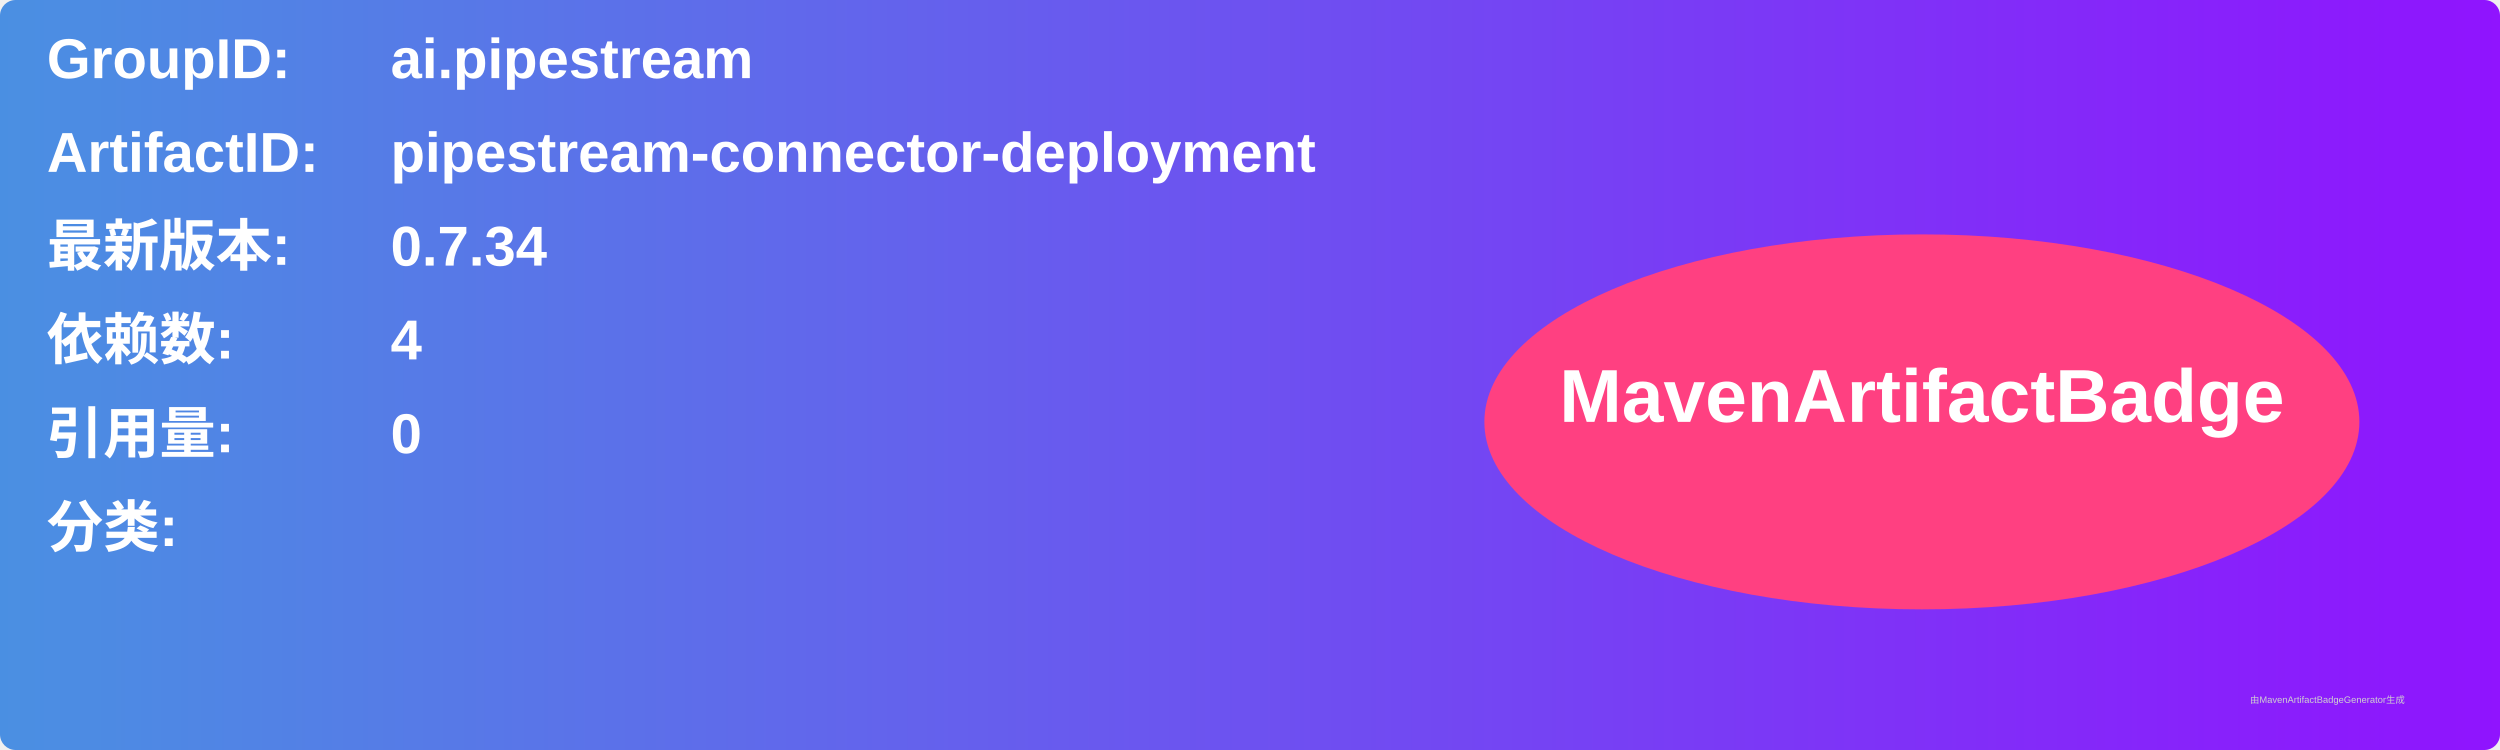
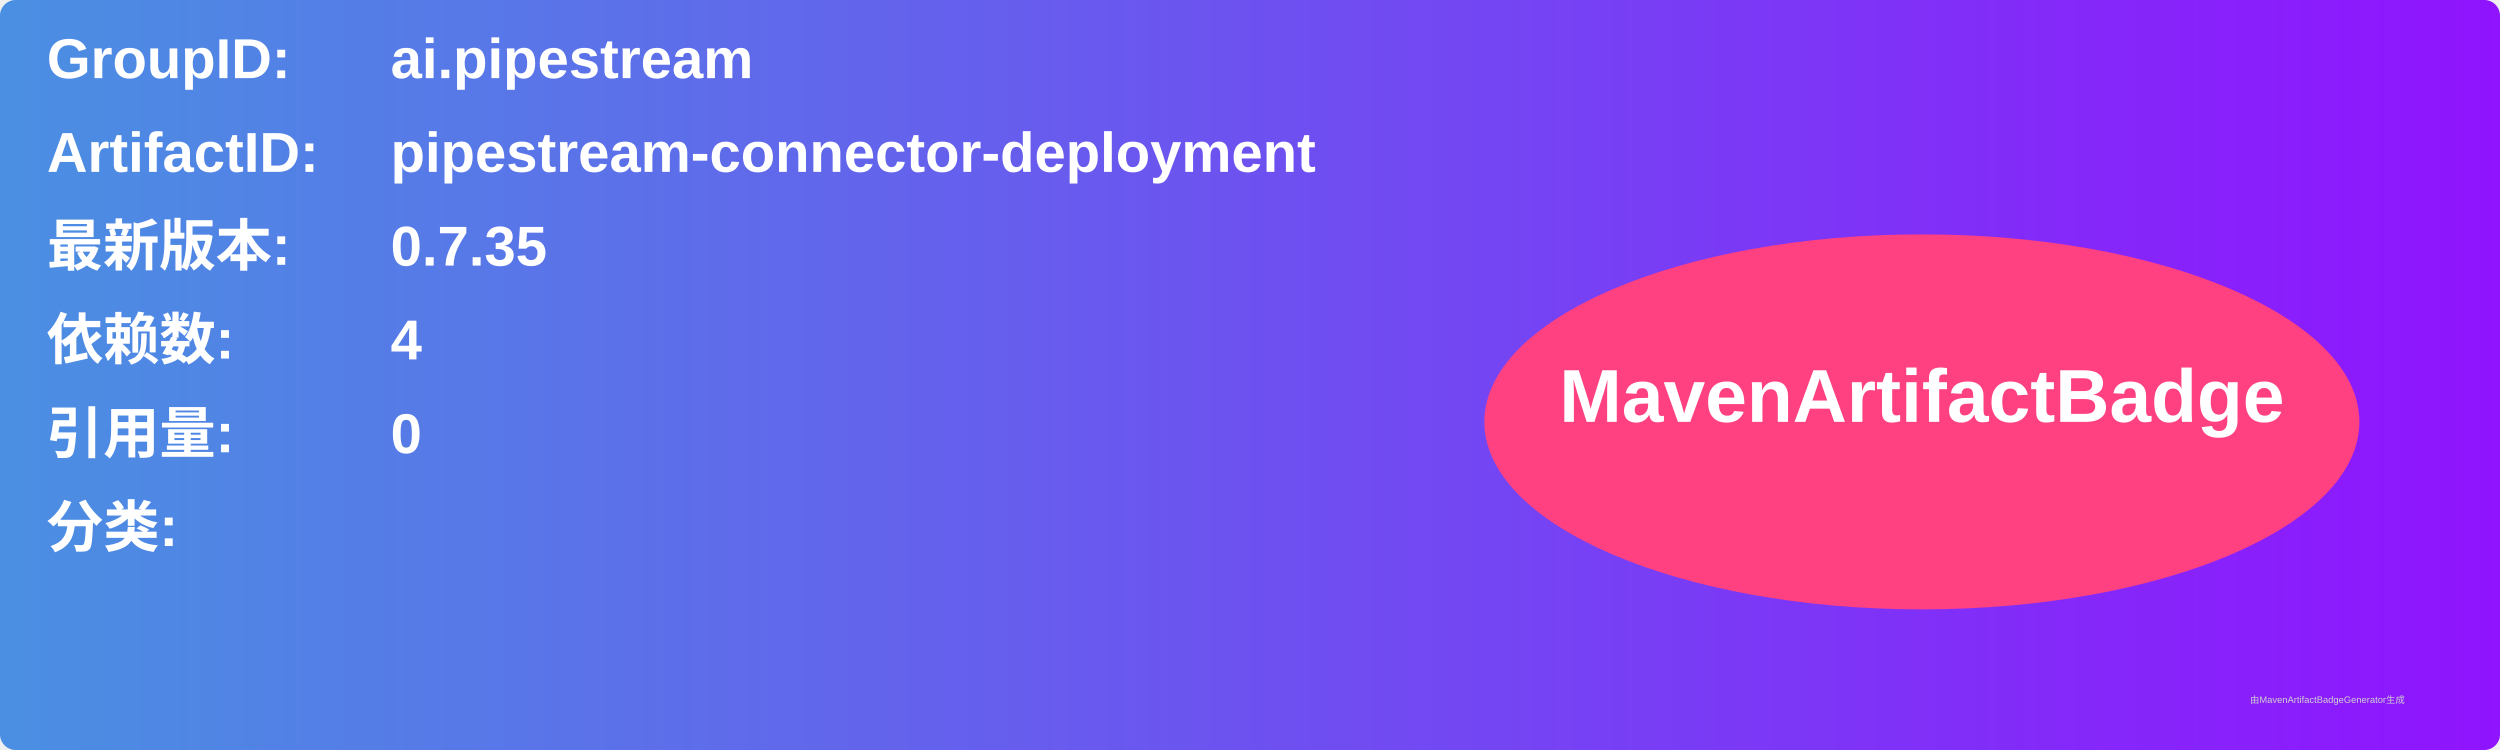
<svg xmlns="http://www.w3.org/2000/svg" width="800" height="240" viewBox="0 0 800 240">
  <linearGradient id="grad" x1="0%" y1="0%" x2="100%" y2="0%">
    <stop offset="0%" stop-color="#4a90e2" />
    <stop offset="100%" stop-color="#9013fe" />
  </linearGradient>
  <rect width="100%" height="100%" rx="5" ry="5" fill="url(#grad)" />
  <g transform="translate(15, 15)">
    <text x="0" y="10" font-family="Arial" font-size="18" fill="white" font-weight="bold" width="260">GroupID:</text>
    <text x="110" y="10" font-family="Arial" font-size="18" fill="white" font-weight="bold" width="460">ai.pipestream</text>
    <text x="0" y="40" font-family="Arial" font-size="18" fill="white" font-weight="bold" width="260">ArtifactID:</text>
    <text x="110" y="40" font-family="Arial" font-size="18" fill="white" font-weight="bold" width="460">pipestream-connector-deployment</text>
    <text x="0" y="70" font-family="Arial" font-size="18" fill="white" font-weight="bold">最新版本:</text>
    <text x="110" y="70" font-family="Arial" font-size="18" fill="white" font-weight="bold">
-       <tspan font-weight="bold">0.7.34</tspan>
+       <tspan font-weight="bold">0.7.35</tspan>
    </text>
    <text x="0" y="100" font-family="Arial" font-size="18" fill="white" font-weight="bold">依赖数: </text>
    <text x="110" y="100" font-family="Arial" font-size="18" fill="white">
      <tspan font-weight="bold">4</tspan>
    </text>
    <text x="0" y="130" font-family="Arial" font-size="18" fill="white" font-weight="bold">引用量: </text>
    <text x="110" y="130" font-family="Arial" font-size="18" fill="white">
      <tspan font-weight="bold">0</tspan>
    </text>
    <text x="0" y="160" font-family="Arial" font-size="18" fill="white" font-weight="bold">分类:</text>
    <text x="10" y="190" font-family="Arial" font-size="10" fill="white">
      <tspan font-weight="bold" />
    </text>
    <ellipse cx="600" cy="120" rx="140" ry="60" fill="#ff4081" />
    <text x="600" y="120" text-anchor="middle" font-family="Arial" font-size="24" fill="white" font-weight="bold">MavenArtifactBadge</text>
  </g>
  <text x="720" y="225" font-family="Arial" font-size="3" fill="#d0d0d0">由MavenArtifactBadgeGenerator生成</text>
</svg>
